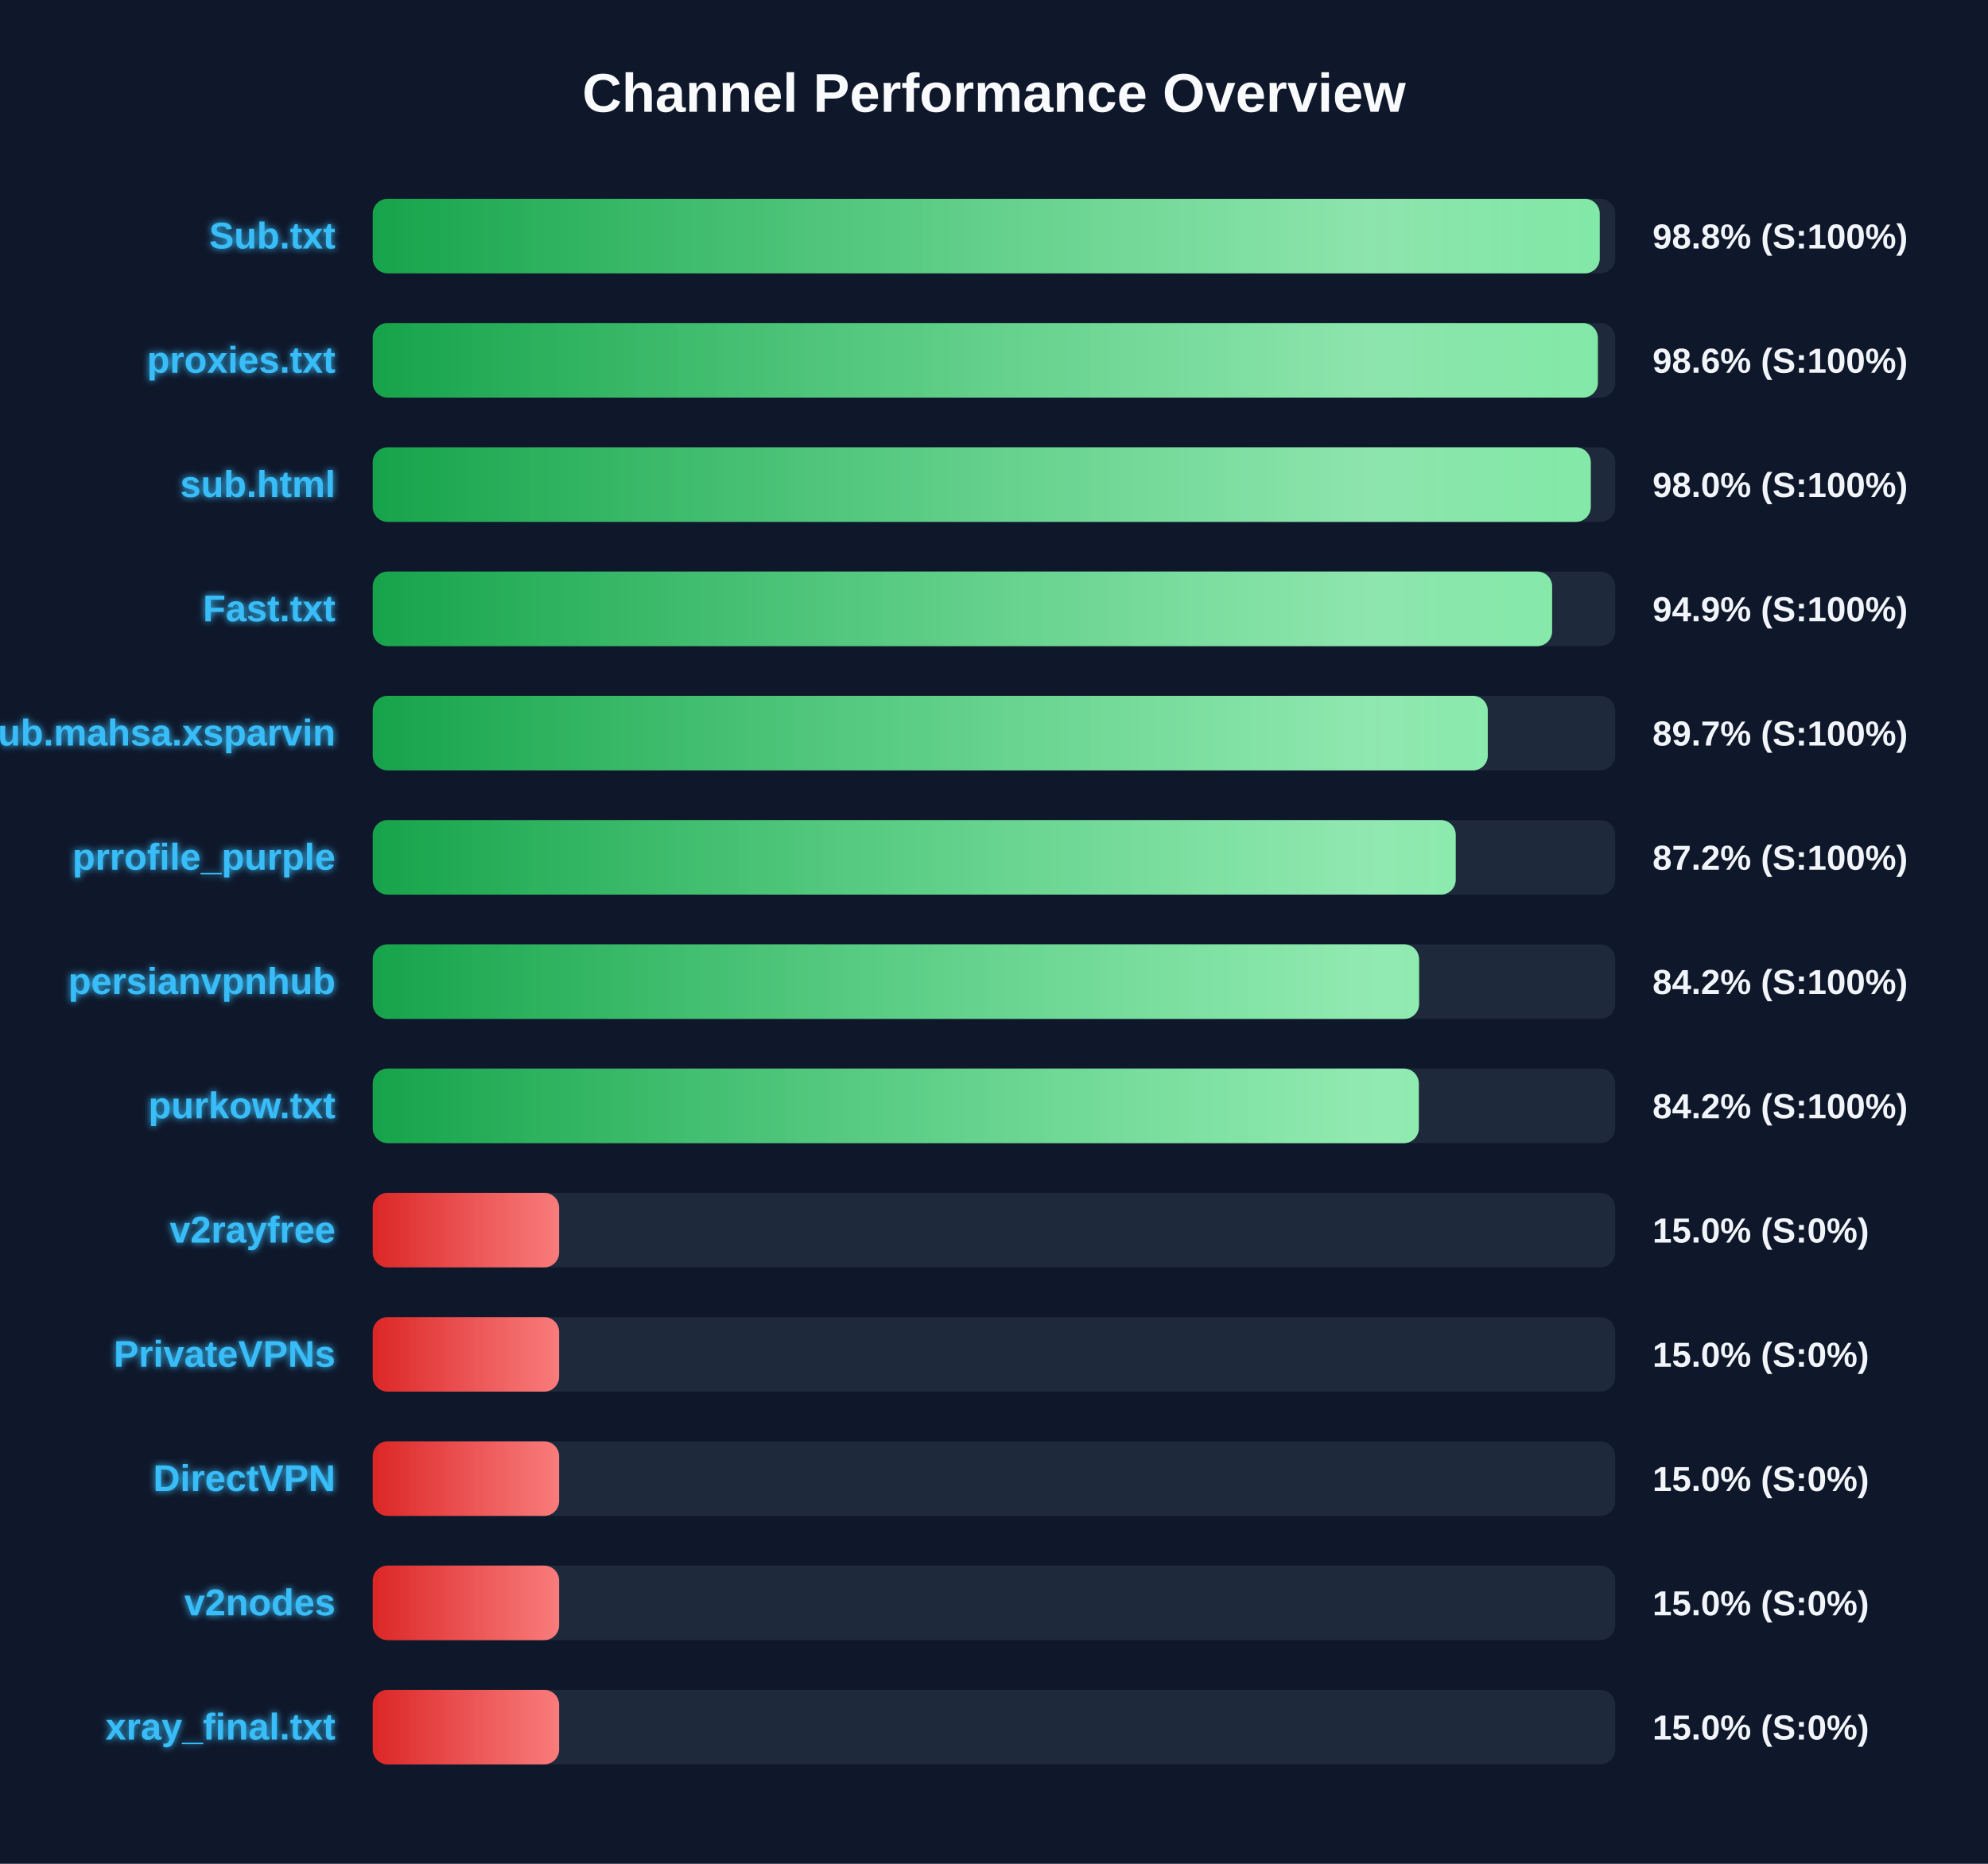
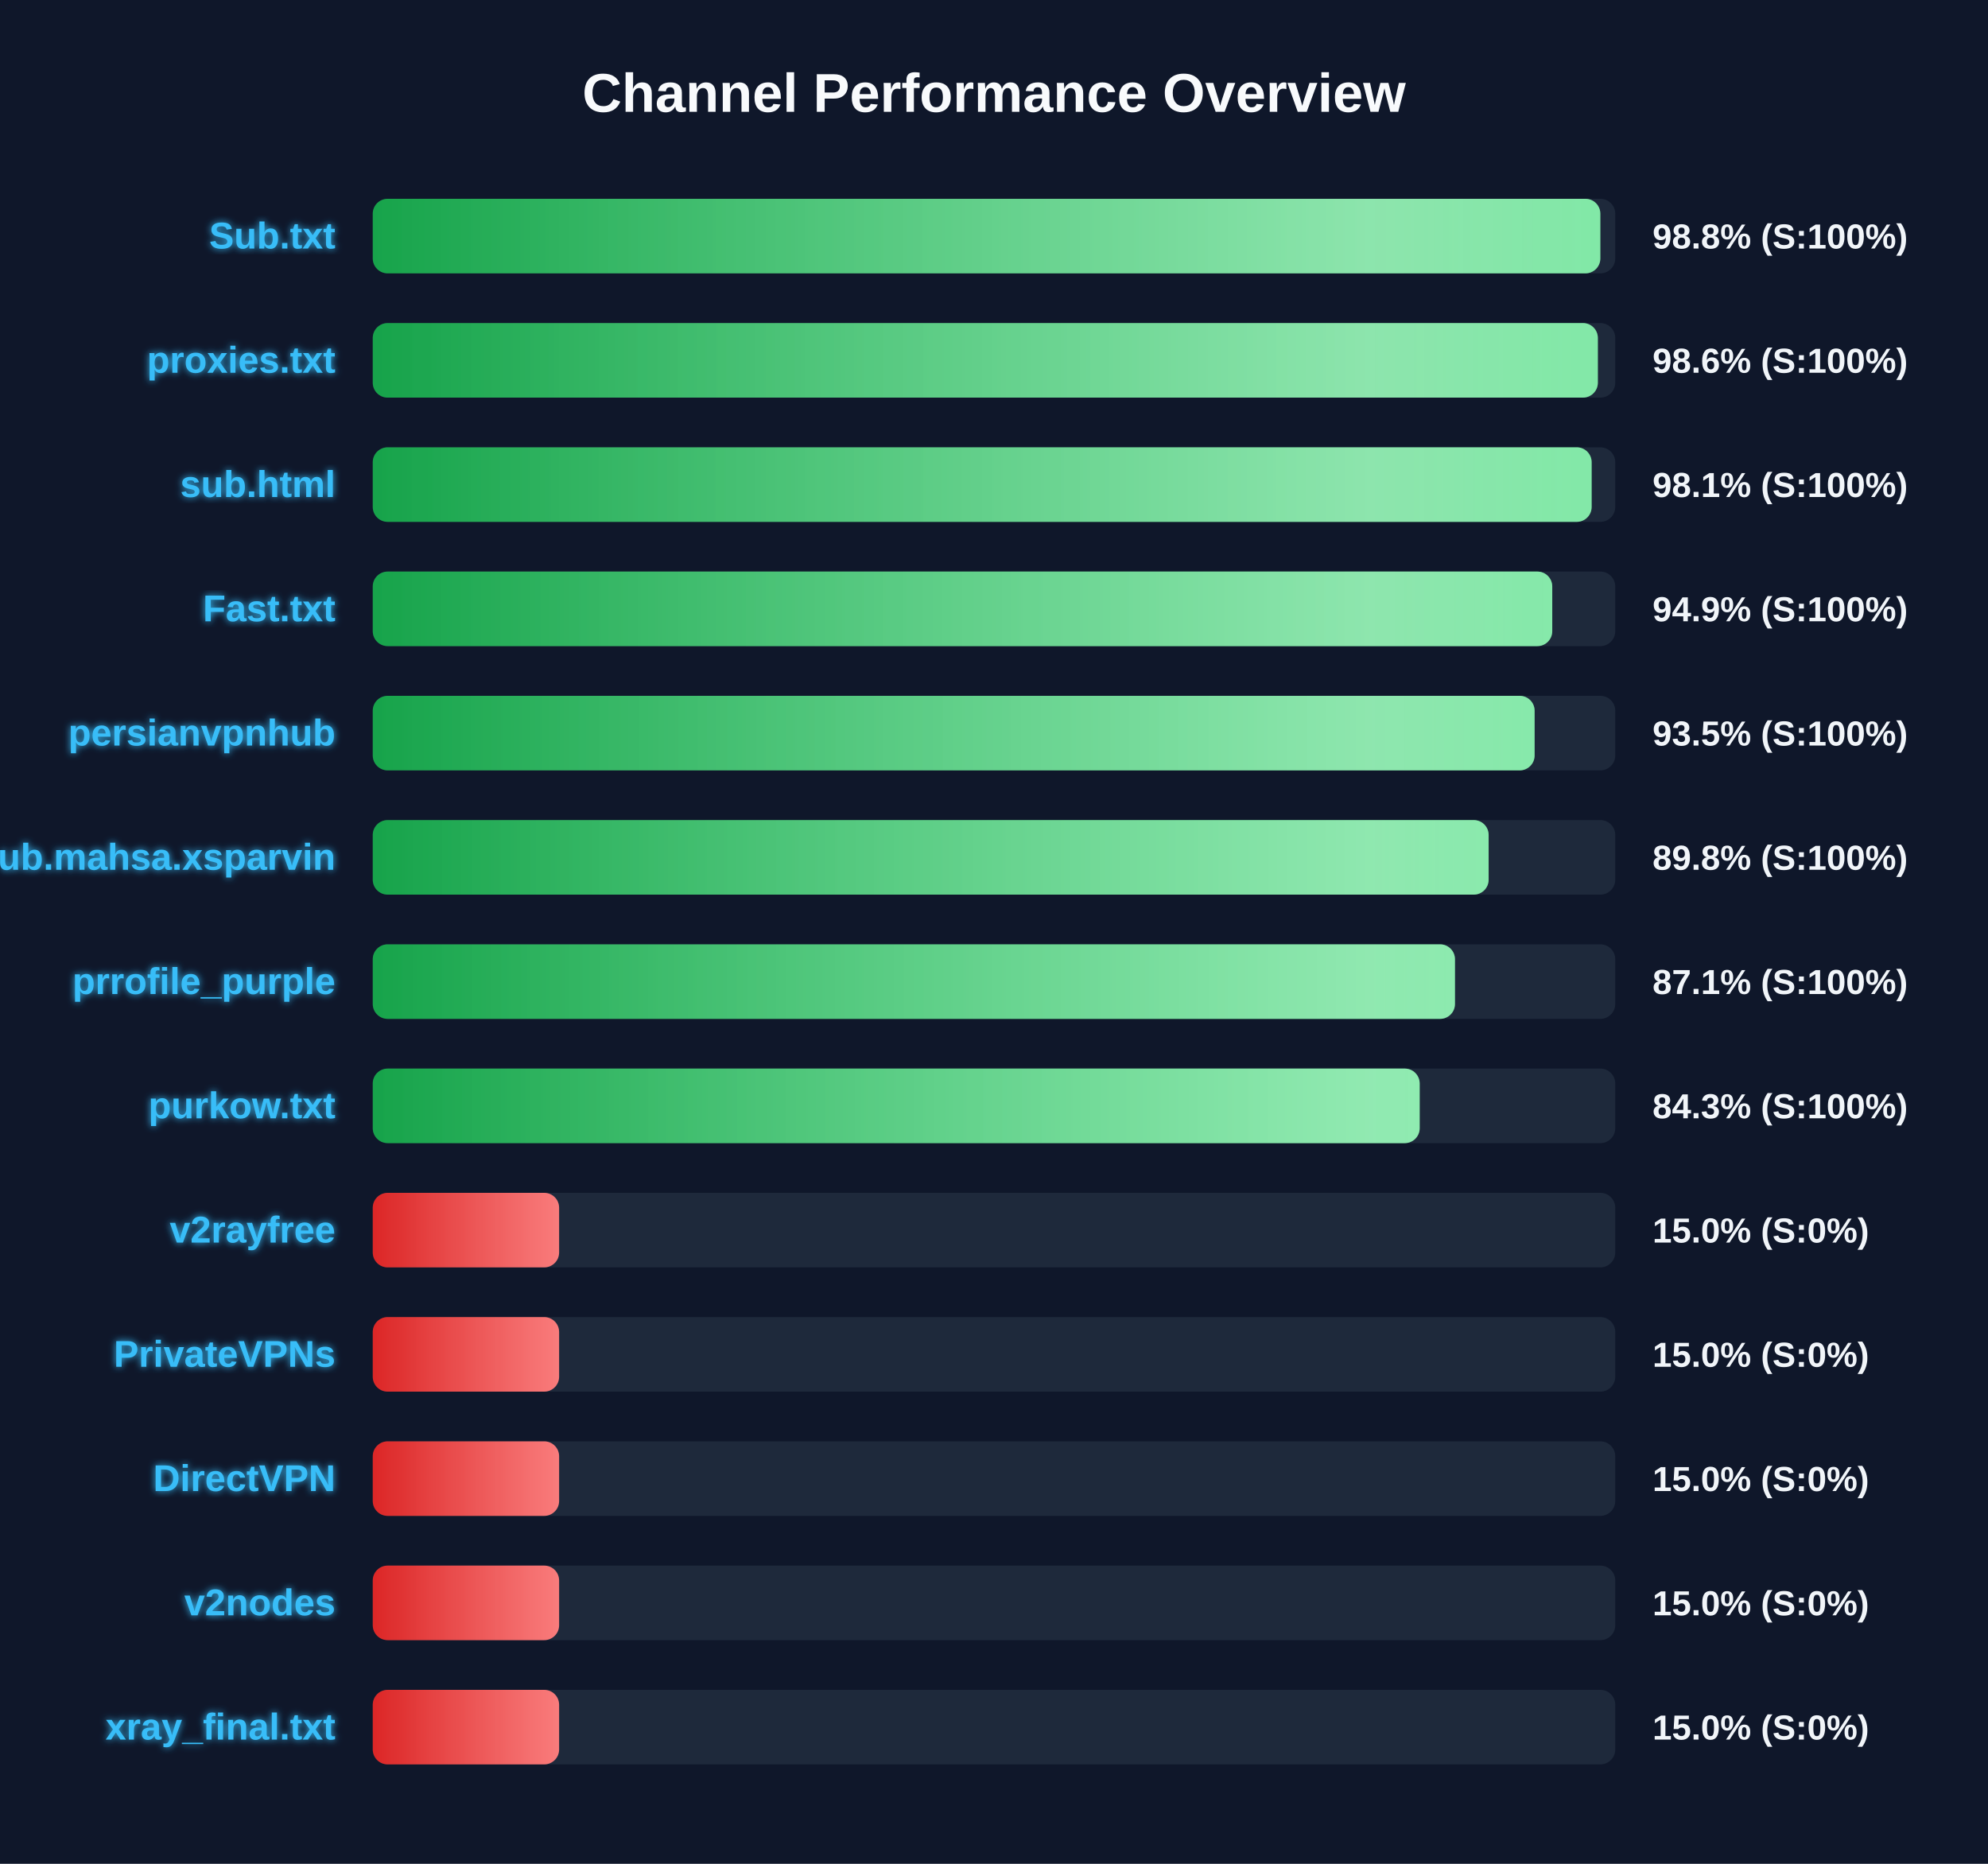
<svg xmlns="http://www.w3.org/2000/svg" width="800" height="750" version="1.1">
  <defs>
    <linearGradient id="grad-green" x1="0%" y1="0%" x2="100%" y2="0%">
      <stop offset="0%" stop-color="#16a34a" />
      <stop offset="100%" stop-color="#4ade80" />
    </linearGradient>
    <linearGradient id="grad-yellow" x1="0%" y1="0%" x2="100%" y2="0%">
      <stop offset="0%" stop-color="#ca8a04" />
      <stop offset="100%" stop-color="#fde047" />
    </linearGradient>
    <linearGradient id="grad-red" x1="0%" y1="0%" x2="100%" y2="0%">
      <stop offset="0%" stop-color="#dc2626" />
      <stop offset="100%" stop-color="#f87171" />
    </linearGradient>
    <linearGradient id="shimmer" x1="0%" y1="0%" x2="100%" y2="0%">
      <stop offset="0%" stop-color="rgba(255,255,255,0)" />
      <stop offset="50%" stop-color="rgba(255,255,255,0.4)" />
      <stop offset="100%" stop-color="rgba(255,255,255,0)" />
    </linearGradient>
    <filter id="glow" x="-20%" y="-20%" width="140%" height="140%">
      <feGaussianBlur stdDeviation="1.5" result="blur" />
      <feComposite in="SourceGraphic" in2="blur" operator="over" />
    </filter>
  </defs>
  <style>
        .bg-rect { fill: #0f172a; }
        .title { font: bold 22px 'Segoe UI', Arial, sans-serif; fill: #f8fafc; }
        .row { font: bold 15px 'Segoe UI', Arial, sans-serif; fill: #38bdf8; filter: url(#glow); }
        .score { font: bold 14px 'Segoe UI', Arial, sans-serif; fill: #f1f5f9; }
        @keyframes shimmer-anim {
            0% { transform: translateX(-100%); }
            100% { transform: translateX(200%); }
        }
        .shimmer-rect {
            animation: shimmer-anim 2.5s infinite linear;
        }
    </style>
  <rect width="100%" height="100%" class="bg-rect" />
  <text x="400" y="45" text-anchor="middle" class="title">Channel Performance Overview</text>
  <rect x="150" y="80" width="500" height="30" fill="#1e293b" rx="6" />
  <clipPath id="clip-0">
-     <rect x="150" y="80" width="493.75" height="30" rx="6" />
+     <rect x="150" y="80" width="494.0" height="30" rx="6" />
  </clipPath>
-   <rect x="150" y="80" width="493.75" height="30" fill="url(#grad-green)" rx="6" />
+   <rect x="150" y="80" width="494.0" height="30" fill="url(#grad-green)" rx="6" />
  <g clip-path="url(#clip-0)">
    <rect x="150" y="80" width="100%" height="30" fill="url(#shimmer)" class="shimmer-rect" />
  </g>
  <text x="135" y="100" text-anchor="end" class="row">Sub.txt</text>
  <text x="665" y="100" text-anchor="start" class="score">98.8% (S:100%)</text>
  <rect x="150" y="130" width="500" height="30" fill="#1e293b" rx="6" />
  <clipPath id="clip-1">
    <rect x="150" y="130" width="493.0" height="30" rx="6" />
  </clipPath>
  <rect x="150" y="130" width="493.0" height="30" fill="url(#grad-green)" rx="6" />
  <g clip-path="url(#clip-1)">
    <rect x="150" y="130" width="100%" height="30" fill="url(#shimmer)" class="shimmer-rect" />
  </g>
  <text x="135" y="150" text-anchor="end" class="row">proxies.txt</text>
  <text x="665" y="150" text-anchor="start" class="score">98.6% (S:100%)</text>
  <rect x="150" y="180" width="500" height="30" fill="#1e293b" rx="6" />
  <clipPath id="clip-2">
-     <rect x="150" y="180" width="490.15" height="30" rx="6" />
+     <rect x="150" y="180" width="490.5" height="30" rx="6" />
  </clipPath>
-   <rect x="150" y="180" width="490.15" height="30" fill="url(#grad-green)" rx="6" />
+   <rect x="150" y="180" width="490.5" height="30" fill="url(#grad-green)" rx="6" />
  <g clip-path="url(#clip-2)">
    <rect x="150" y="180" width="100%" height="30" fill="url(#shimmer)" class="shimmer-rect" />
  </g>
  <text x="135" y="200" text-anchor="end" class="row">sub.html</text>
-   <text x="665" y="200" text-anchor="start" class="score">98.0% (S:100%)</text>
+   <text x="665" y="200" text-anchor="start" class="score">98.1% (S:100%)</text>
  <rect x="150" y="230" width="500" height="30" fill="#1e293b" rx="6" />
  <clipPath id="clip-3">
-     <rect x="150" y="230" width="474.6" height="30" rx="6" />
+     <rect x="150" y="230" width="474.65" height="30" rx="6" />
  </clipPath>
-   <rect x="150" y="230" width="474.6" height="30" fill="url(#grad-green)" rx="6" />
+   <rect x="150" y="230" width="474.65" height="30" fill="url(#grad-green)" rx="6" />
  <g clip-path="url(#clip-3)">
    <rect x="150" y="230" width="100%" height="30" fill="url(#shimmer)" class="shimmer-rect" />
  </g>
  <text x="135" y="250" text-anchor="end" class="row">Fast.txt</text>
  <text x="665" y="250" text-anchor="start" class="score">94.9% (S:100%)</text>
  <rect x="150" y="280" width="500" height="30" fill="#1e293b" rx="6" />
  <clipPath id="clip-4">
-     <rect x="150" y="280" width="448.7" height="30" rx="6" />
+     <rect x="150" y="280" width="467.55" height="30" rx="6" />
  </clipPath>
-   <rect x="150" y="280" width="448.7" height="30" fill="url(#grad-green)" rx="6" />
+   <rect x="150" y="280" width="467.55" height="30" fill="url(#grad-green)" rx="6" />
  <g clip-path="url(#clip-4)">
    <rect x="150" y="280" width="100%" height="30" fill="url(#shimmer)" class="shimmer-rect" />
  </g>
-   <text x="135" y="300" text-anchor="end" class="row">Sub.mahsa.xsparvin</text>
-   <text x="665" y="300" text-anchor="start" class="score">89.7% (S:100%)</text>
+   <text x="135" y="300" text-anchor="end" class="row">persianvpnhub</text>
+   <text x="665" y="300" text-anchor="start" class="score">93.5% (S:100%)</text>
  <rect x="150" y="330" width="500" height="30" fill="#1e293b" rx="6" />
  <clipPath id="clip-5">
-     <rect x="150" y="330" width="435.8" height="30" rx="6" />
+     <rect x="150" y="330" width="449.05" height="30" rx="6" />
  </clipPath>
-   <rect x="150" y="330" width="435.8" height="30" fill="url(#grad-green)" rx="6" />
+   <rect x="150" y="330" width="449.05" height="30" fill="url(#grad-green)" rx="6" />
  <g clip-path="url(#clip-5)">
    <rect x="150" y="330" width="100%" height="30" fill="url(#shimmer)" class="shimmer-rect" />
  </g>
-   <text x="135" y="350" text-anchor="end" class="row">prrofile_purple</text>
-   <text x="665" y="350" text-anchor="start" class="score">87.2% (S:100%)</text>
+   <text x="135" y="350" text-anchor="end" class="row">Sub.mahsa.xsparvin</text>
+   <text x="665" y="350" text-anchor="start" class="score">89.8% (S:100%)</text>
  <rect x="150" y="380" width="500" height="30" fill="#1e293b" rx="6" />
  <clipPath id="clip-6">
-     <rect x="150" y="380" width="421.05" height="30" rx="6" />
+     <rect x="150" y="380" width="435.5" height="30" rx="6" />
  </clipPath>
-   <rect x="150" y="380" width="421.05" height="30" fill="url(#grad-green)" rx="6" />
+   <rect x="150" y="380" width="435.5" height="30" fill="url(#grad-green)" rx="6" />
  <g clip-path="url(#clip-6)">
    <rect x="150" y="380" width="100%" height="30" fill="url(#shimmer)" class="shimmer-rect" />
  </g>
-   <text x="135" y="400" text-anchor="end" class="row">persianvpnhub</text>
-   <text x="665" y="400" text-anchor="start" class="score">84.2% (S:100%)</text>
+   <text x="135" y="400" text-anchor="end" class="row">prrofile_purple</text>
+   <text x="665" y="400" text-anchor="start" class="score">87.1% (S:100%)</text>
  <rect x="150" y="430" width="500" height="30" fill="#1e293b" rx="6" />
  <clipPath id="clip-7">
-     <rect x="150" y="430" width="420.95" height="30" rx="6" />
+     <rect x="150" y="430" width="421.3" height="30" rx="6" />
  </clipPath>
-   <rect x="150" y="430" width="420.95" height="30" fill="url(#grad-green)" rx="6" />
+   <rect x="150" y="430" width="421.3" height="30" fill="url(#grad-green)" rx="6" />
  <g clip-path="url(#clip-7)">
    <rect x="150" y="430" width="100%" height="30" fill="url(#shimmer)" class="shimmer-rect" />
  </g>
  <text x="135" y="450" text-anchor="end" class="row">purkow.txt</text>
-   <text x="665" y="450" text-anchor="start" class="score">84.2% (S:100%)</text>
+   <text x="665" y="450" text-anchor="start" class="score">84.3% (S:100%)</text>
  <rect x="150" y="480" width="500" height="30" fill="#1e293b" rx="6" />
  <clipPath id="clip-8">
    <rect x="150" y="480" width="75.0" height="30" rx="6" />
  </clipPath>
  <rect x="150" y="480" width="75.0" height="30" fill="url(#grad-red)" rx="6" />
  <g clip-path="url(#clip-8)">
    <rect x="150" y="480" width="100%" height="30" fill="url(#shimmer)" class="shimmer-rect" />
  </g>
  <text x="135" y="500" text-anchor="end" class="row">v2rayfree</text>
  <text x="665" y="500" text-anchor="start" class="score">15.0% (S:0%)</text>
  <rect x="150" y="530" width="500" height="30" fill="#1e293b" rx="6" />
  <clipPath id="clip-9">
    <rect x="150" y="530" width="75.0" height="30" rx="6" />
  </clipPath>
  <rect x="150" y="530" width="75.0" height="30" fill="url(#grad-red)" rx="6" />
  <g clip-path="url(#clip-9)">
    <rect x="150" y="530" width="100%" height="30" fill="url(#shimmer)" class="shimmer-rect" />
  </g>
  <text x="135" y="550" text-anchor="end" class="row">PrivateVPNs</text>
  <text x="665" y="550" text-anchor="start" class="score">15.0% (S:0%)</text>
  <rect x="150" y="580" width="500" height="30" fill="#1e293b" rx="6" />
  <clipPath id="clip-10">
    <rect x="150" y="580" width="75.0" height="30" rx="6" />
  </clipPath>
  <rect x="150" y="580" width="75.0" height="30" fill="url(#grad-red)" rx="6" />
  <g clip-path="url(#clip-10)">
    <rect x="150" y="580" width="100%" height="30" fill="url(#shimmer)" class="shimmer-rect" />
  </g>
  <text x="135" y="600" text-anchor="end" class="row">DirectVPN</text>
  <text x="665" y="600" text-anchor="start" class="score">15.0% (S:0%)</text>
  <rect x="150" y="630" width="500" height="30" fill="#1e293b" rx="6" />
  <clipPath id="clip-11">
    <rect x="150" y="630" width="75.0" height="30" rx="6" />
  </clipPath>
  <rect x="150" y="630" width="75.0" height="30" fill="url(#grad-red)" rx="6" />
  <g clip-path="url(#clip-11)">
    <rect x="150" y="630" width="100%" height="30" fill="url(#shimmer)" class="shimmer-rect" />
  </g>
  <text x="135" y="650" text-anchor="end" class="row">v2nodes</text>
  <text x="665" y="650" text-anchor="start" class="score">15.0% (S:0%)</text>
  <rect x="150" y="680" width="500" height="30" fill="#1e293b" rx="6" />
  <clipPath id="clip-12">
    <rect x="150" y="680" width="75.0" height="30" rx="6" />
  </clipPath>
  <rect x="150" y="680" width="75.0" height="30" fill="url(#grad-red)" rx="6" />
  <g clip-path="url(#clip-12)">
    <rect x="150" y="680" width="100%" height="30" fill="url(#shimmer)" class="shimmer-rect" />
  </g>
  <text x="135" y="700" text-anchor="end" class="row">xray_final.txt</text>
  <text x="665" y="700" text-anchor="start" class="score">15.0% (S:0%)</text>
</svg>
